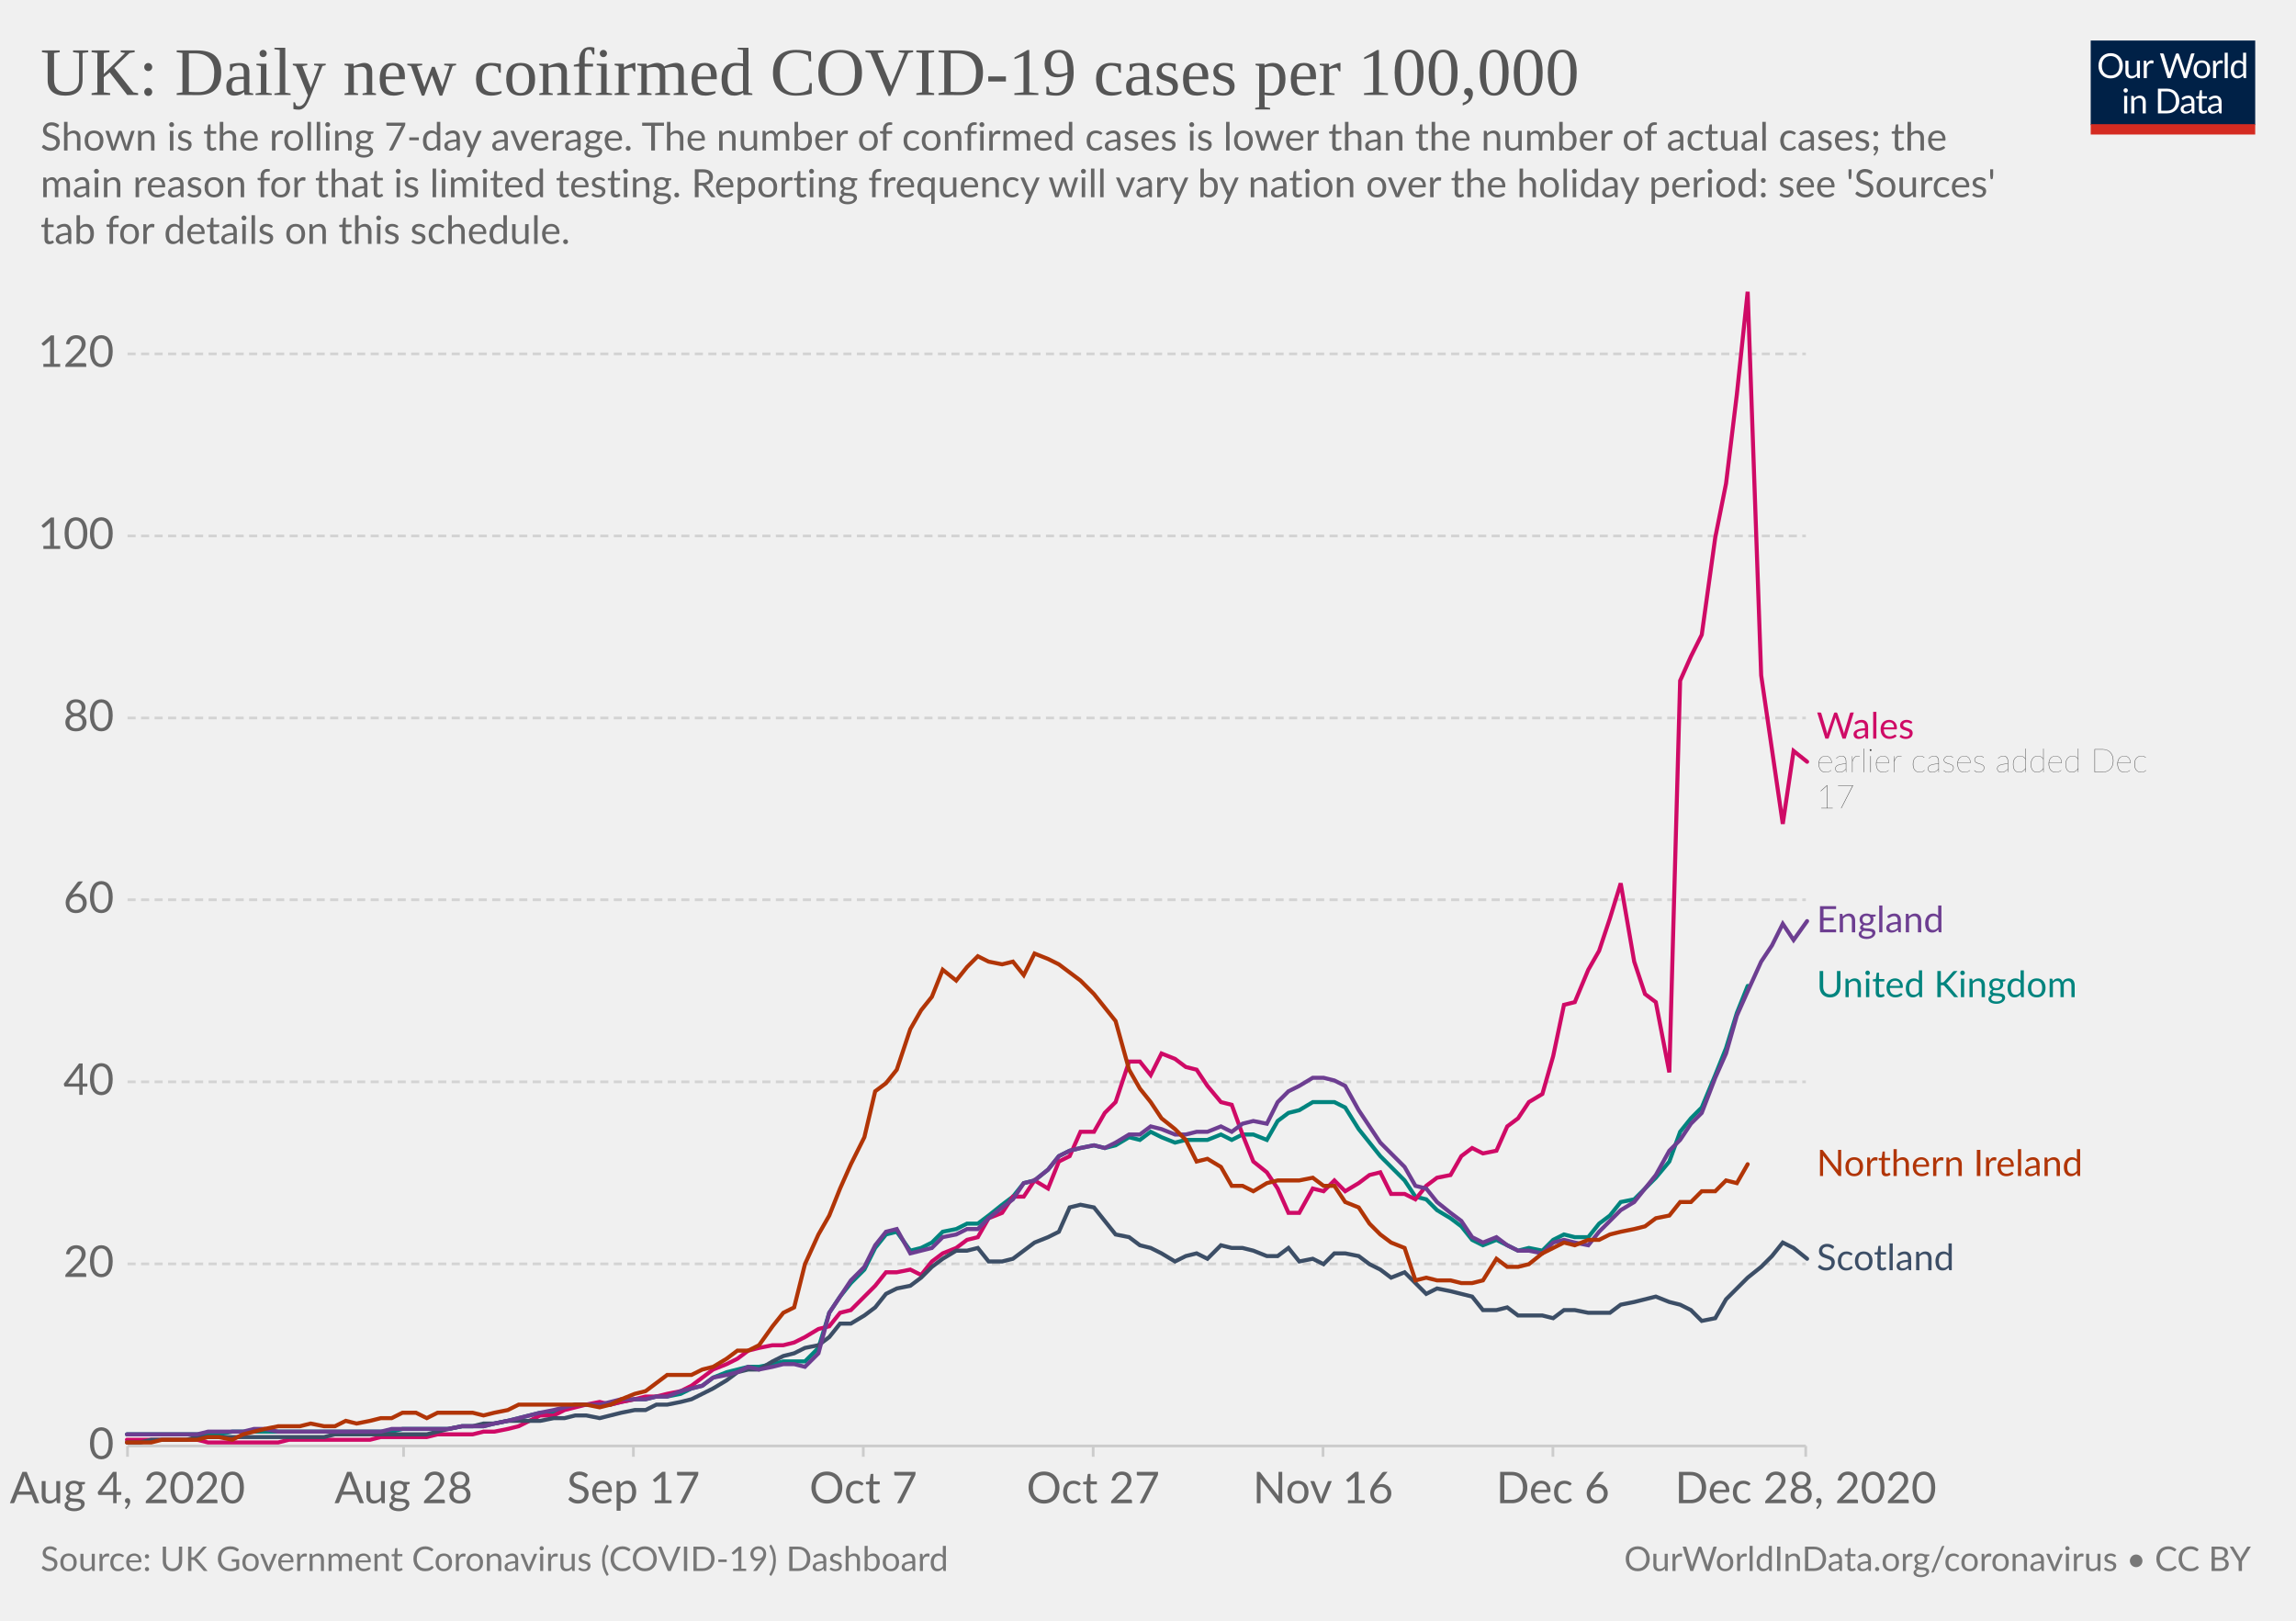
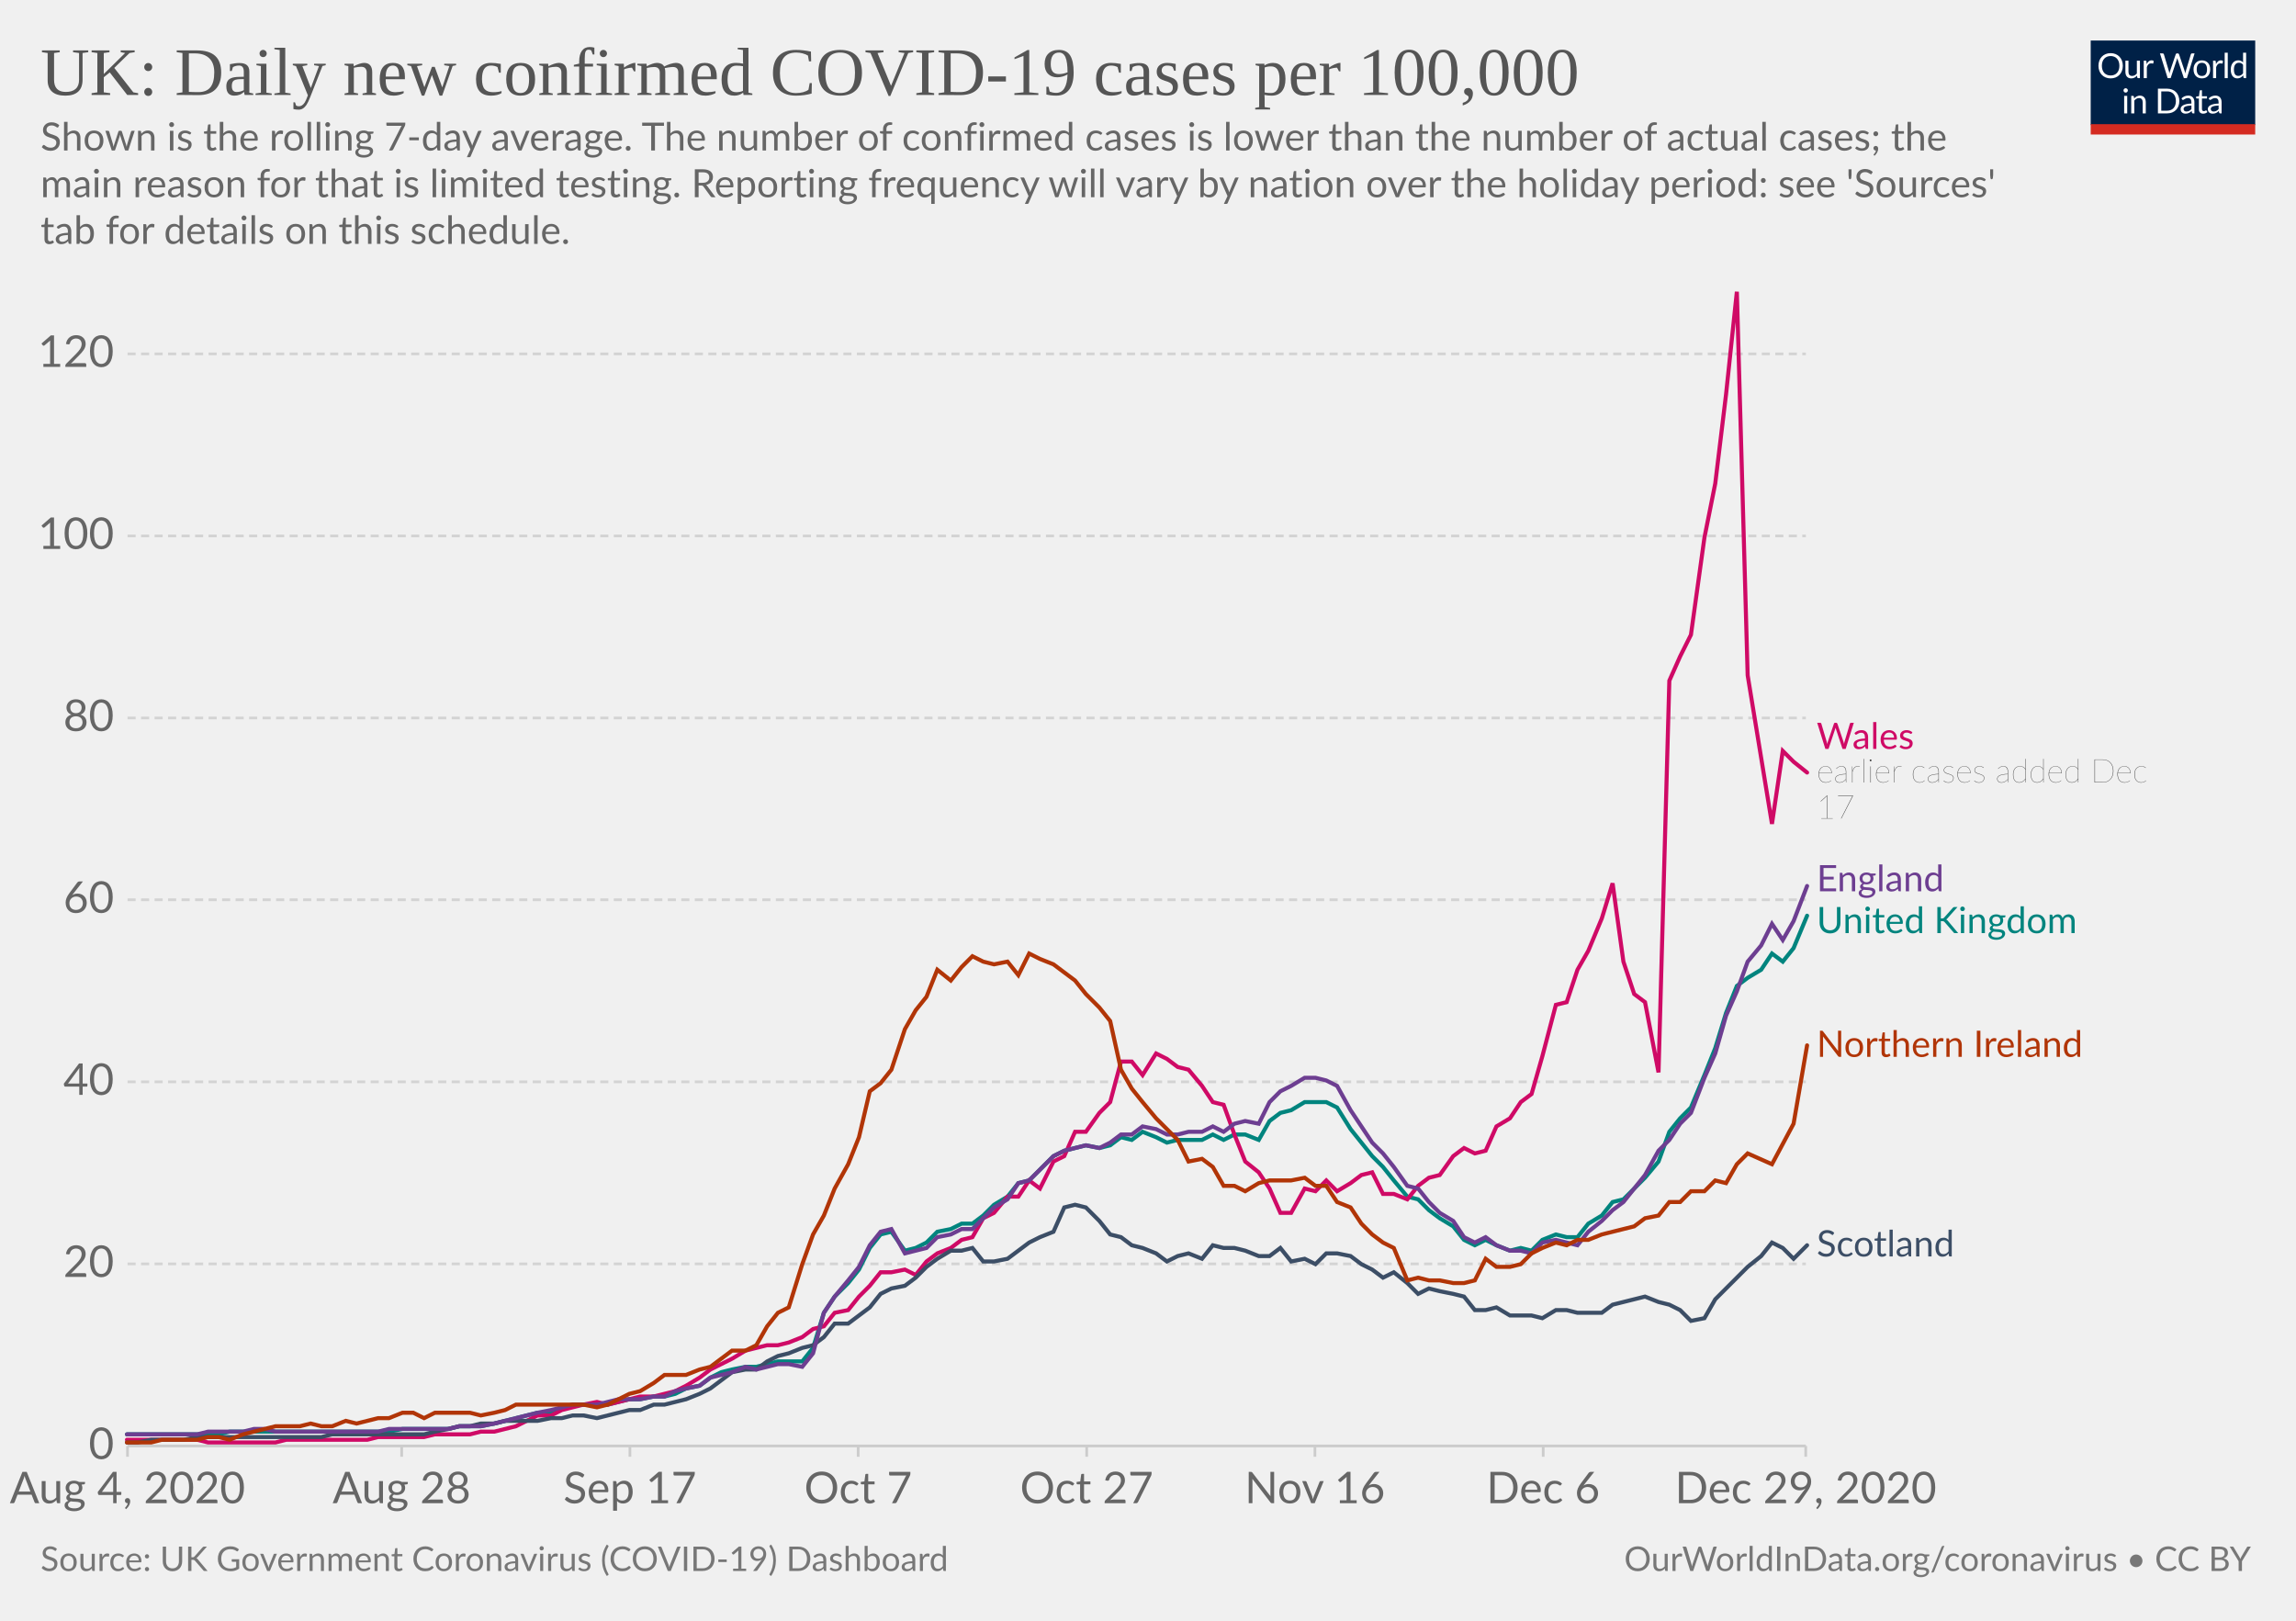
<svg xmlns="http://www.w3.org/2000/svg" version="1.1" style="background-color:#fff;-webkit-font-smoothing:antialiased" width="850" height="600" viewBox="0 0 850 600" font-family="Lato,'Helvetica Neue',Helvetica,Arial,sans-serif" font-size="18" text-rendering="optimizeLegibility">
  <g class="HeaderView">
    <g transform="matrix(.29 0 0 .29 774 15)">
      <svg width="210" height="120" viewBox="0 0 210 120" fill="none">
        <g clip-path="url(#clip0)">
          <path d="M0 0h210v107.89H0V0z" fill="#002147" />
          <path d="M40.98 32.25c0 2.36-.38 4.53-1.12 6.51a14.26 14.26 0 01-8.1 8.4c-1.9.78-4.02 1.17-6.34 1.17a16.6 16.6 0 01-6.33-1.17 14.31 14.31 0 01-8.08-8.4 18.29 18.29 0 01-1.12-6.51c0-2.36.38-4.53 1.12-6.5a14.32 14.32 0 018.07-8.44c1.92-.8 4.03-1.19 6.34-1.19 2.32 0 4.43.4 6.34 1.19 1.92.8 3.56 1.9 4.93 3.34a14.87 14.87 0 013.17 5.1 18.1 18.1 0 011.12 6.5zm-4.38 0c0-1.94-.26-3.68-.8-5.22a10.91 10.91 0 00-2.24-3.89 9.68 9.68 0 00-3.52-2.46 11.95 11.95 0 00-4.62-.86c-1.68 0-3.21.28-4.6.86a9.88 9.88 0 00-3.54 2.46 10.91 10.91 0 00-2.24 3.9c-.53 1.53-.8 3.27-.8 5.2 0 1.94.27 3.68.8 5.22a11.17 11.17 0 002.24 3.9 10.01 10.01 0 003.55 2.44c1.38.56 2.9.83 4.6.83 1.7 0 3.24-.27 4.61-.83a9.8 9.8 0 003.52-2.44 11.17 11.17 0 002.25-3.9c.53-1.54.8-3.28.8-5.21zm26.22-6.54V48H60.5c-.56 0-.9-.27-1.05-.81l-.31-2.4a12.45 12.45 0 01-3.26 2.6c-1.2.64-2.58.96-4.13.96-1.22 0-2.3-.2-3.24-.6a6.52 6.52 0 01-2.33-1.7 7.37 7.37 0 01-1.43-2.67c-.3-1.04-.46-2.2-.46-3.45V25.7h3.91v14.22c0 1.68.38 2.99 1.15 3.91.77.93 1.96 1.39 3.54 1.39 1.16 0 2.24-.27 3.23-.82a10.42 10.42 0 002.8-2.28V25.7h3.91zm8.61 4.47a9.94 9.94 0 012.6-3.56 5.64 5.64 0 013.76-1.3c.47 0 .92.05 1.34.15.44.1.83.27 1.17.49l-.3 2.92c-.09.37-.3.55-.66.55-.2 0-.5-.04-.9-.13a6.21 6.21 0 00-3.24.18c-.54.2-1.03.5-1.47.92-.42.4-.81.9-1.17 1.5-.33.58-.64 1.26-.92 2.02V48H67.7V25.71h2.25c.42 0 .72.08.88.25.16.16.27.44.33.83l.26 3.39zm61.16-13.7L122.75 48h-3.82l-7.99-24.05a21.95 21.95 0 01-.42-1.58 38.36 38.36 0 01-.44 1.58L102.05 48h-3.83L88.4 16.47h3.54c.38 0 .7.1.95.29.26.2.43.43.5.73l6.52 21.9c.1.4.2.83.28 1.28.1.46.2.94.29 1.46l.3-1.46c.12-.47.25-.9.38-1.27l7.41-21.91c.1-.25.26-.48.51-.69.27-.22.58-.33.95-.33h1.23c.38 0 .69.1.92.29.24.2.41.43.53.73l7.4 21.9a28.4 28.4 0 01.68 2.62 29.52 29.52 0 01.52-2.61l6.54-21.91c.07-.27.23-.5.48-.7.27-.21.58-.32.95-.32h3.32zm9.35 8.88c1.63 0 3.1.27 4.4.82a9.43 9.43 0 015.46 5.94c.5 1.4.74 2.98.74 4.73 0 1.76-.25 3.34-.74 4.75a9.43 9.43 0 01-5.46 5.92c-1.3.52-2.77.79-4.4.79-1.64 0-3.12-.27-4.44-.8a9.42 9.42 0 01-3.35-2.3c-.92-1-1.63-2.2-2.13-3.61-.49-1.41-.73-3-.73-4.75s.24-3.33.73-4.73c.5-1.43 1.2-2.64 2.13-3.63a9.4 9.4 0 013.35-2.31c1.32-.55 2.8-.82 4.44-.82zm0 19.89c2.2 0 3.84-.73 4.93-2.2 1.08-1.48 1.63-3.54 1.63-6.18 0-2.66-.55-4.72-1.63-6.2-1.09-1.49-2.73-2.23-4.93-2.23-1.12 0-2.09.2-2.93.57a5.7 5.7 0 00-2.06 1.65 7.5 7.5 0 00-1.24 2.67c-.26 1.04-.4 2.22-.4 3.54 0 2.64.55 4.7 1.64 6.18 1.1 1.47 2.76 2.2 4.99 2.2zm17.97-15.07a9.94 9.94 0 012.6-3.56 5.64 5.64 0 013.76-1.3c.47 0 .91.05 1.34.15.44.1.83.27 1.16.49l-.28 2.92c-.09.37-.31.55-.66.55-.2 0-.5-.04-.9-.13a6.2 6.2 0 00-3.24.18c-.54.2-1.03.5-1.47.92-.43.4-.82.9-1.17 1.5a13.1 13.1 0 00-.92 2.02V48h-3.94V25.71h2.24c.43 0 .72.08.88.25.17.16.28.44.33.83l.27 3.39zm15.04-14.59V48h-3.92V15.6h3.92zm19.55 15.43a6.22 6.22 0 00-2.38-2.05 6.7 6.7 0 00-2.86-.6c-2.07 0-3.66.75-4.77 2.23-1.12 1.48-1.68 3.6-1.68 6.33 0 1.46.13 2.7.38 3.74a7.29 7.29 0 001.1 2.56 4.35 4.35 0 001.78 1.45c.7.3 1.5.46 2.4.46 1.29 0 2.41-.3 3.36-.88a9.6 9.6 0 002.67-2.49V31.02zm3.91-15.43V48h-2.33c-.56 0-.9-.27-1.06-.81l-.35-2.71a12.13 12.13 0 01-3.25 2.77 8.28 8.28 0 01-4.23 1.06 7.31 7.31 0 01-6.14-2.9c-.73-.96-1.3-2.15-1.69-3.57a18.35 18.35 0 01.07-9.48 11.29 11.29 0 011.89-3.7 8.7 8.7 0 017.06-3.34 7.96 7.96 0 016.12 2.62V15.59h3.91zM46.61 70.71V93H42.7V70.71h3.91zm.84-7c0 .39-.08.75-.24 1.09a2.81 2.81 0 01-1.52 1.47 2.67 2.67 0 01-2.16 0 2.9 2.9 0 01-1.45-1.47 2.67 2.67 0 010-2.16c.15-.35.35-.65.6-.9.25-.27.53-.47.85-.62a2.67 2.67 0 012.16 0c.35.15.65.35.9.62.27.25.47.55.62.9.16.34.24.7.24 1.08zm7.97 10.24c.49-.54 1-1.04 1.54-1.48a9.85 9.85 0 013.66-1.84 8.96 8.96 0 015.43.35c.94.4 1.72.97 2.33 1.71a7.36 7.36 0 011.43 2.67c.32 1.04.49 2.19.49 3.45V93h-3.94V78.81c0-1.69-.4-3-1.17-3.92-.76-.93-1.93-1.4-3.5-1.4a6.6 6.6 0 00-3.25.83c-1 .56-1.92 1.31-2.77 2.27V93h-3.94V70.71h2.35c.56 0 .9.28 1.04.82l.3 2.42zm57.7 3.3c0 2.36-.37 4.5-1.11 6.44a14.3 14.3 0 01-3.17 4.98 14.1 14.1 0 01-4.93 3.2c-1.9.76-4.02 1.13-6.33 1.13H85.8V61.47h11.77c2.31 0 4.42.39 6.33 1.15a13.8 13.8 0 018.1 8.18 17.75 17.75 0 011.12 6.45zm-4.37 0c0-1.94-.26-3.67-.8-5.2a10.94 10.94 0 00-2.23-3.87 9.57 9.57 0 00-3.53-2.42 12.23 12.23 0 00-4.61-.83h-7.5v24.62h7.5c1.7 0 3.24-.28 4.61-.84a9.7 9.7 0 003.53-2.4 10.94 10.94 0 002.24-3.87c.53-1.53.8-3.26.8-5.2zm19.8 5.72c-1.8.06-3.34.2-4.62.44-1.26.22-2.3.51-3.1.88-.8.36-1.37.8-1.74 1.3-.35.5-.53 1.05-.53 1.67 0 .58.1 1.1.3 1.52a3 3 0 00.76 1.05c.34.27.73.46 1.17.6.45.11.94.17 1.45.17a7.28 7.28 0 003.5-.81 11.95 11.95 0 002.82-2.2v-4.62zm-12.65-9.11a12.73 12.73 0 013.98-2.66c1.43-.59 3-.88 4.73-.88 1.25 0 2.36.2 3.33.61a6.81 6.81 0 013.94 4.38c.33 1.04.5 2.19.5 3.43V93h-1.74a1.8 1.8 0 01-.88-.18c-.2-.13-.36-.38-.48-.74l-.44-2.12c-.59.55-1.16 1.03-1.72 1.46a9.48 9.48 0 01-3.74 1.7c-.69.15-1.46.23-2.3.23-.87 0-1.69-.12-2.45-.35a5.34 5.34 0 01-3.34-2.93 6.64 6.64 0 01-.49-2.64c0-.88.25-1.72.73-2.53a6.33 6.33 0 012.35-2.17c1.09-.63 2.5-1.15 4.25-1.54 1.75-.41 3.89-.65 6.42-.7v-1.75c0-1.73-.37-3.03-1.12-3.91-.75-.9-1.84-1.34-3.28-1.34-.97 0-1.78.12-2.44.37-.64.23-1.2.5-1.7.81l-1.23.82c-.33.23-.67.35-1 .35-.27 0-.5-.07-.69-.2a2.1 2.1 0 01-.48-.53l-.7-1.25zm27.67 19.5c-1.76 0-3.12-.5-4.07-1.48-.94-.98-1.41-2.4-1.41-4.25V74h-2.68a.9.9 0 01-.6-.2c-.16-.14-.24-.36-.24-.66v-1.56l3.65-.46.9-6.89a.9.9 0 01.29-.52.88.88 0 01.62-.22H142v7.67h6.44V74H142v13.38c0 .94.22 1.63.68 2.09.45.45 1.04.68 1.76.68a3.21 3.21 0 001.85-.53l.55-.35c.16-.12.3-.18.41-.18.2 0 .4.13.55.38l1.15 1.87a7.45 7.45 0 01-2.44 1.5c-.96.35-1.94.52-2.95.52zm19.68-10.4c-1.8.07-3.34.21-4.62.45-1.26.22-2.3.51-3.1.88-.8.36-1.37.8-1.74 1.3-.35.5-.53 1.05-.53 1.67 0 .58.1 1.1.3 1.52.18.42.44.77.76 1.05.34.27.73.46 1.17.6.45.11.94.17 1.45.17a7.3 7.3 0 003.5-.81 12.04 12.04 0 002.82-2.2v-4.62zm-12.65-9.1a12.72 12.72 0 013.99-2.66c1.42-.59 3-.88 4.72-.88 1.25 0 2.36.2 3.33.61a6.81 6.81 0 013.94 4.38c.33 1.04.5 2.19.5 3.43V93h-1.74a1.8 1.8 0 01-.88-.18c-.2-.13-.36-.38-.48-.74l-.44-2.12c-.59.55-1.16 1.03-1.72 1.46a9.48 9.48 0 01-3.74 1.7c-.69.15-1.46.23-2.3.23-.87 0-1.69-.12-2.45-.35a5.33 5.33 0 01-3.34-2.93 6.62 6.62 0 01-.49-2.64c0-.88.25-1.72.73-2.53a6.33 6.33 0 012.35-2.17c1.09-.63 2.5-1.15 4.25-1.54a31.2 31.2 0 016.42-.7v-1.75c0-1.73-.37-3.03-1.12-3.91-.75-.9-1.84-1.34-3.28-1.34-.97 0-1.78.12-2.44.37-.64.23-1.2.5-1.7.81-.46.3-.87.57-1.22.82-.34.23-.68.35-1.02.35-.26 0-.49-.07-.68-.2a1.88 1.88 0 01-.48-.53l-.7-1.25z" fill="#fff" />
          <path fill="#D42B21" d="M0 106.79h210V120H0z" />
        </g>
        <defs>
          <clipPath id="clip0">
            <path fill="#fff" d="M0 0h210v120H0z" />
          </clipPath>
        </defs>
      </svg>
    </g>
    <a href="https://ourworldindata.org/grapher/uk-daily-covid-cases-7day-average?tab=chart&amp;stackMode=absolute&amp;time=2020-08-04..latest&amp;region=World" target="_blank" rel="noopener" font-family="&quot;Playfair Display&quot;,Georgia,&quot;Times New Roman&quot;,serif">
      <text font-size="25.2" x="15" y="35.2" fill="#555">
        <tspan x="15" y="35.16">UK: Daily new confirmed COVID-19 cases per 100,000</tspan>
      </text>
    </a>
    <text font-size="14.4" x="15" y="55.7" fill="#666">
      <tspan x="15" y="55.72">Shown is the rolling 7-day average. The number of confirmed cases is lower than the number of actual cases; the</tspan>
      <tspan x="15" y="73">main reason for that is limited testing. Reporting frequency will vary by nation over the holiday period: see 'Sources'</tspan>
      <tspan x="15" y="90.28">tab for details on this schedule.</tspan>
    </text>
  </g>
  <g class="LineChart">
    <defs>
      <clipPath id="a">
        <path d="M37.22 0h830v897.4h-830z" />
      </clipPath>
    </defs>
    <g class="DualAxisView">
      <g class="HorizontalAxis">
-         <path stroke="#ccc" d="M47.2 535.3v4M149.4 535.3v4M234.5 535.3v4M319.6 535.3v4M404.7 535.3v4M489.8 535.3v4M574.9 535.3v4M668.5 535.3v4" />
+         <path stroke="#ccc" d="M47.2 535.3v4M148.7 535.3v4M233.2 535.3v4M317.7 535.3v4M402.3 535.3v4M486.8 535.3v4M571.3 535.3v4M668.5 535.3v4" />
        <text x="47.2" y="556.5" fill="#666" text-anchor="middle" font-size="16.2">Aug 4, 2020</text>
-         <text x="149.4" y="556.5" fill="#666" text-anchor="middle" font-size="16.2">Aug 28</text>
-         <text x="234.5" y="556.5" fill="#666" text-anchor="middle" font-size="16.2">Sep 17</text>
-         <text x="319.6" y="556.5" fill="#666" text-anchor="middle" font-size="16.2">Oct 7</text>
-         <text x="404.7" y="556.5" fill="#666" text-anchor="middle" font-size="16.2">Oct 27</text>
-         <text x="489.8" y="556.5" fill="#666" text-anchor="middle" font-size="16.2">Nov 16</text>
-         <text x="574.9" y="556.5" fill="#666" text-anchor="middle" font-size="16.2">Dec 6</text>
-         <text x="668.5" y="556.5" fill="#666" text-anchor="middle" font-size="16.2">Dec 28, 2020</text>
+         <text x="148.7" y="556.5" fill="#666" text-anchor="middle" font-size="16.2">Aug 28</text>
+         <text x="233.2" y="556.5" fill="#666" text-anchor="middle" font-size="16.2">Sep 17</text>
+         <text x="317.7" y="556.5" fill="#666" text-anchor="middle" font-size="16.2">Oct 7</text>
+         <text x="402.3" y="556.5" fill="#666" text-anchor="middle" font-size="16.2">Oct 27</text>
+         <text x="486.8" y="556.5" fill="#666" text-anchor="middle" font-size="16.2">Nov 16</text>
+         <text x="571.3" y="556.5" fill="#666" text-anchor="middle" font-size="16.2">Dec 6</text>
+         <text x="668.5" y="556.5" fill="#666" text-anchor="middle" font-size="16.2">Dec 29, 2020</text>
      </g>
      <g class="VerticalAxis" fill="#666" dominant-baseline="middle" text-anchor="end" font-size="16.2">
        <text x="42.22" y="535.3">0</text>
        <text x="42.22" y="467.9">20</text>
        <text x="42.22" y="400.5">40</text>
        <text x="42.22" y="333.1">60</text>
        <text x="42.22" y="265.8">80</text>
        <text x="42.22" y="198.4">100</text>
        <text x="42.22" y="131">120</text>
      </g>
      <g class="AxisGridLines horizontalLines">
        <path stroke="#ccc" d="M47.22 535.3h621.32" />
        <path stroke="#d3d3d3" stroke-dasharray="3,2" d="M47.22 467.9h621.32M47.22 400.5h621.32M47.22 333.1h621.32M47.22 265.8h621.32M47.22 198.4h621.32M47.22 131h621.32" />
      </g>
    </g>
    <g clip-path="url(#a)">
      <g class="LineLabels" cursor="pointer">
        <g class="legendMark">
-           <text font-size="13.5" x="672.5" y="273.5" fill="#CF0A66">
-             <tspan x="672.54" y="273.45">Wales</tspan>
+           <text font-size="13.5" x="672.5" y="277.3" fill="#CF0A66">
+             <tspan x="672.54" y="277.25">Wales</tspan>
          </text>
-           <text font-size="12.15" x="672.5" y="285.9" fill="#333" class="textAnnotation" font-weight="lighter">
-             <tspan x="672.54" y="285.87">earlier cases added Dec</tspan>
-             <tspan x="672.54" y="299.24">17</tspan>
+           <text font-size="12.15" x="672.5" y="289.7" fill="#333" class="textAnnotation" font-weight="lighter">
+             <tspan x="672.54" y="289.67">earlier cases added Dec</tspan>
+             <tspan x="672.54" y="303.03">17</tspan>
          </text>
        </g>
        <g class="legendMark">
-           <text font-size="13.5" x="672.5" y="345.2" fill="#6D3E91">
-             <tspan x="672.54" y="345.15">England</tspan>
+           <text font-size="13.5" x="672.5" y="329.9" fill="#6D3E91">
+             <tspan x="672.54" y="329.95">England</tspan>
          </text>
        </g>
        <g class="legendMark">
-           <text font-size="13.5" x="672.5" y="369.2" fill="#00847E">
-             <tspan x="672.54" y="369.15">United Kingdom</tspan>
+           <text font-size="13.5" x="672.5" y="345.4" fill="#00847E">
+             <tspan x="672.54" y="345.45">United Kingdom</tspan>
          </text>
        </g>
        <g class="legendMark">
-           <text font-size="13.5" x="672.5" y="435.4" fill="#B13507">
-             <tspan x="672.54" y="435.35">Northern Ireland</tspan>
+           <text font-size="13.5" x="672.5" y="391.3" fill="#B13507">
+             <tspan x="672.54" y="391.25">Northern Ireland</tspan>
          </text>
        </g>
        <g class="legendMark">
-           <text font-size="13.5" x="672.5" y="470.3" fill="#3C4E66">
-             <tspan x="672.54" y="470.25">Scotland</tspan>
+           <text font-size="13.5" x="672.5" y="465.2" fill="#3C4E66">
+             <tspan x="672.54" y="465.15">Scotland</tspan>
          </text>
        </g>
      </g>
      <g class="Lines">
        <g class="key-United-Kingdom_0">
-           <path stroke="#00847E" stroke-linecap="round" d="M47 531h34l5-1h59l4-1h17l5-1h8l4-1 5-1 4-1 4-1 4-1h5l4-2 4-1h13l4-1 5-1h4l4-1h4l5-1 4-2 4-1 4-3 5-2 4-1 4-1h4l5-1 4-1h8l5-5 4-13 4-6 4-5 5-5 4-8 4-5 4-1 5 7 4-1 4-2 4-4 5-1 4-2h4l4-3 5-4 4-3 4-5 4-1 5-4 4-5 4-2 4-1 5-1 4 1 4-1 5-3 4 1 4-3 4 2 5 2 4-1h8l5-2 4 2 4-2h4l5 2 4-7 4-3 4-1 5-3h8l4 2 5 8 4 5 4 5 4 4 5 5 4 6 4 1 4 4 5 3 4 3 4 5 4 2 5-2 4 2 4 2 4-1 5 1 4-4 4-2 4 1h5l4-5 4-3 4-5 5-1 4-4 4-4 5-6 4-11 4-5 4-4 5-12 4-10 4-13 4-10" fill="none" stroke-width="1.5" />
+           <path stroke="#00847E" stroke-linecap="round" d="M47 531h34l4-1h59l5-1h17l4-1h8l5-1 4-1 4-1 4-1 4-1h5l4-2 4-1h13l4-1 4-1h4l5-1h4l4-1 4-2 5-1 4-3 4-2 4-1 5-1h4l4-1 4-1h9l4-5 4-13 4-6 5-5 4-5 4-8 4-5 4-1 5 7 4-1 4-2 4-4 5-1 4-2h4l4-3 4-4 5-3 4-5 4-1 4-4 5-5 4-2 4-1 4-1 5 1 4-1 4-3 4 1 4-3 5 2 4 2 4-1h9l4-2 4 2 4-2h4l5 2 4-7 4-3 4-1 5-3h8l4 2 5 8 4 5 4 5 4 4 4 5 5 6 4 1 4 4 4 3 5 3 4 5 4 2 4-2 4 2 5 2 4-1 4 1 4-4 5-2 4 1h4l4-5 5-3 4-5 4-1 4-4 4-4 5-6 4-11 4-5 4-4 5-12 4-10 4-13 4-10 4-3 5-3 4-6 4 3 4-5 5-12" fill="none" stroke-width="1.5" />
        </g>
        <g class="key-Wales_0">
-           <path stroke="#CF0A66" stroke-linecap="round" d="M47 533h26l4 1h26l4-1h30l4-1h17l4-1h13l4-1h4l5-1 4-1 4-2 4-2h5l4-2 4-1 4-1 5-1 4 1 4-1 5-1 4-1h4l4-1 5-1 4-2 4-3 4-3 5-2 4-2 4-3 4-1 5-1h4l4-1 4-2 5-3 4-1 4-5 4-1 5-5 4-4 4-5h4l5-1 4 2 4-5 4-3 5-2 4-3 4-1 4-7 5-2 4-6h4l4-6 5 3 4-10 4-2 4-9h5l4-7 4-4 5-15h4l4 5 4-8 5 2 4 3 4 1 4 6 5 6 4 1 4 11 4 10 5 4 4 6 4 9h4l5-9 4 1 4-4 4 4 5-3 4-3 4-1 4 8h5l4 2 4-5 4-3 5-1 4-7 4-3 4 2 5-1 4-9 4-3 4-6 5-3 4-14 4-19 4-1 5-12 4-7 4-12 4-13 5 29 4 12 4 3 5 26 4-145 4-9 4-8 5-36 4-20 4-33 4-38 5 142 8 55 4-27 5 4" fill="none" stroke-width="1.5" />
+           <path stroke="#CF0A66" stroke-linecap="round" d="M47 533h26l4 1h25l4-1h30l4-1h17l4-1h13l4-1h5l4-1 4-1 4-2 4-2h5l4-2 4-1 4-1 5-1 4 1 4-1 4-1 4-1h5l4-1 4-1 4-2 5-3 4-3 4-2 4-2 5-3 4-1 4-1h4l4-1 5-2 4-3 4-1 4-5 5-1 4-5 4-4 4-5h4l5-1 4 2 4-5 4-3 5-2 4-3 4-1 4-7 4-2 5-6h4l4-6 4 3 5-10 4-2 4-9h4l5-7 4-4 4-15h4l4 5 5-8 4 2 4 3 4 1 5 6 4 6 4 1 4 11 4 10 5 4 4 6 4 9h4l5-9 4 1 4-4 4 4 5-3 4-3 4-1 4 8h4l5 2 4-5 4-3 4-1 5-7 4-3 4 2 4-1 4-9 5-3 4-6 4-3 4-14 5-19 4-1 4-12 4-7 5-12 4-13 4 29 4 12 4 3 5 26 4-145 4-9 4-8 5-36 4-20 4-33 4-38 4 142 9 55 4-27 4 4 5 4" fill="none" stroke-width="1.5" />
        </g>
        <g class="key-Scotland_0">
-           <path stroke="#3C4E66" stroke-linecap="round" d="M47 534h5l4-1h13l4-1h47l4-1h34l4-1 4-1 5-1h4l4-1h4l5-1h12l5-1h4l4-1h4l5 1 4-1 4-1 5-1h4l4-2h4l5-1 4-1 4-2 4-2 5-3 4-3 4-1h4l5-3 4-2 4-1 4-2 5-1 4-3 4-5h4l5-3 4-3 4-5 4-2 5-1 4-3 4-4 4-3 5-3h4l4-1 4 5h5l4-1 4-3 4-3 5-2 4-2 4-9 4-1 5 1 4 5 4 5 5 1 4 3 4 1 4 2 5 3 4-2 4-1 4 2 5-5 4 1h4l4 1 5 2h4l4-3 4 5 5-1 4 2 4-4h4l5 1 4 3 4 2 4 3 5-2 4 4 4 4 4-2 5 1 4 1 4 1 4 5h5l4-1 4 3h9l4 1 4-3h4l5 1h8l4-3 5-1 4-1 4-1 5 2 4 1 4 2 4 4 5-1 4-7 4-4 4-4 5-4 4-4 4-5 4 2 5 4" fill="none" stroke-width="1.5" />
+           <path stroke="#3C4E66" stroke-linecap="round" d="M47 534h4l5-1h12l5-1h46l4-1h34l4-1 5-1 4-1h4l4-1h5l4-1h12l5-1h4l4-1h4l5 1 4-1 4-1 4-1h4l5-2h4l4-1 4-1 5-2 4-2 4-3 4-3 5-1h4l4-3 4-2 4-1 5-2 4-1 4-3 4-5h5l4-3 4-3 4-5 4-2 5-1 4-3 4-4 4-3 5-3h4l4-1 4 5h4l5-1 4-3 4-3 4-2 5-2 4-9 4-1 4 1 5 5 4 5 4 1 4 3 4 1 5 2 4 3 4-2 4-1 5 2 4-5 4 1h4l4 1 5 2h4l4-3 4 5 5-1 4 2 4-4h4l5 1 4 3 4 2 4 3 4-2 5 4 4 4 4-2 4 1 5 1 4 1 4 5h4l4-1 5 3h8l4 1 5-3h4l4 1h9l4-3 4-1 4-1 4-1 5 2 4 1 4 2 4 4 5-1 4-7 4-4 4-4 4-4 5-4 4-5 4 2 4 4 5-5" fill="none" stroke-width="1.5" />
        </g>
        <g class="key-England_0">
-           <path stroke="#6D3E91" stroke-linecap="round" d="M47 531h26l4-1h13l4-1h4l5 1h38l4-1h21l5-1h8l4-1 5-1 4-1 4-1 4-1 5-1 4-1 4-1h9l4-1 4-1h9l4-1h4l5-2 4-1 4-1 4-3 5-1 4-1 4-2 4 1 5-1 4-1h4l4 1 5-5 4-15 4-6 4-6 5-5 4-8 4-5 4-1 5 9 4-1 4-1 4-4 5-1 4-2h4l4-4 5-4 4-3 4-6 4-1 5-4 4-5 4-2 4-1 5-1 4 1 4-2 5-3h4l4-3 4 1 5 2h4l4-1h4l5-2 4 2 4-3 4-1 5 1 4-8 4-4 4-2 5-3h4l4 1 4 2 5 9 4 6 4 6 4 4 5 5 4 7 4 1 4 5 5 4 4 3 4 6 4 2 5-2 4 3 4 2h4l5 1 4-4 4-1 4 1 5 1 4-5 4-4 4-4 5-3 4-5 4-5 5-9 4-4 4-6 4-4 5-13 4-9 4-14 4-9 5-11 4-6 4-8 4 6 5-7" fill="none" stroke-width="1.5" />
+           <path stroke="#6D3E91" stroke-linecap="round" d="M47 531h26l4-1h13l4-1h4l4 1h38l4-1h22l4-1h8l5-1 4-1 4-1 4-1 4-1 5-1 4-1 4-1h9l4-1 4-1h8l5-1h4l4-2 4-1 5-1 4-3 4-1 4-1 5-2 4 1 4-1 4-1h4l5 1 4-5 4-15 4-6 5-6 4-5 4-8 4-5 4-1 5 9 4-1 4-1 4-4 5-1 4-2h4l4-4 4-4 5-3 4-6 4-1 4-4 5-5 4-2 4-1 4-1 5 1 4-2 4-3h4l4-3 5 1 4 2h4l4-1h5l4-2 4 2 4-3 4-1 5 1 4-8 4-4 4-2 5-3h4l4 1 4 2 5 9 4 6 4 6 4 4 4 5 5 7 4 1 4 5 4 4 5 3 4 6 4 2 4-2 4 3 5 2h4l4 1 4-4 5-1 4 1 4 1 4-5 5-4 4-4 4-3 4-5 4-5 5-9 4-4 4-6 4-4 5-13 4-9 4-14 4-9 4-11 5-6 4-8 4 6 4-7 5-13" fill="none" stroke-width="1.5" />
        </g>
        <g class="key-Northern-Ireland_0">
-           <path stroke="#B13507" stroke-linecap="round" d="M47 534h9l4-1h13l4-1h4l5 1 4-2 4-1 4-1 5-1h8l4-1 5 1h4l4-2 4 1 5-1 4-1h4l4-2h5l4 2 4-2h13l4 1 4-1 5-1 4-2h25l5 1 4-1 4-2 5-2 4-1 4-3 4-3h9l4-2 4-1 5-3 4-3h4l4-2 5-7 4-5 4-2 4-16 5-11 4-7 4-10 4-9 5-10 4-17 4-3 4-5 5-15 4-7 4-5 4-10 5 4 4-5 4-4 4 2 5 1 4-1 4 5 4-8 5 2 4 2 4 3 4 3 5 5 4 5 4 5 5 18 4 7 4 5 4 6 5 4 4 4 4 8 4-1 5 3 4 7h4l4 2 5-3 4-1h8l5-1 4 3h4l4 6 5 2 4 6 4 4 4 3 5 2 4 12 4-1 4 1h5l4 1h4l4-1 5-8 4 3h4l4-1 5-4 4-2 4-2 4 1 5-2h4l4-2 4-1 5-1 4-1 4-3 5-1 4-5h4l4-4h5l4-4 4 1 4-7" fill="none" stroke-width="1.5" />
+           <path stroke="#B13507" stroke-linecap="round" d="M47 534h9l4-1h13l4-1h4l4 1 5-2 4-1 4-1 4-1h9l4-1 4 1h4l5-2 4 1 4-1 4-1h4l5-2h4l4 2 4-2h13l4 1 5-1 4-1 4-2h25l5 1 4-1 4-2 4-2 4-1 5-3 4-3h8l5-2 4-1 4-3 4-3h5l4-2 4-7 4-5 4-2 5-16 4-11 4-7 4-10 5-9 4-10 4-17 4-3 4-5 5-15 4-7 4-5 4-10 5 4 4-5 4-4 4 2 4 1 5-1 4 5 4-8 4 2 5 2 4 3 4 3 4 5 5 5 4 5 4 18 4 7 4 5 5 6 4 4 4 4 4 8 5-1 4 3 4 7h4l4 2 5-3 4-1h8l5-1 4 3h4l4 6 5 2 4 6 4 4 4 3 4 2 5 12 4-1 4 1h4l5 1h4l4-1 4-8 4 3h5l4-1 4-4 4-2 5-2 4 1 4-2h4l5-2 4-1 4-1 4-1 4-3 5-1 4-5h4l4-4h5l4-4 4 1 4-7 4-4 9 4 8-15 5-29" fill="none" stroke-width="1.5" />
        </g>
      </g>
    </g>
  </g>
  <g class="SourcesFooter" fill="#777">
    <g class="clickable" fill="#777">
      <text font-size="12.6" x="15" y="581.6">
        <tspan x="15" y="581.58">Source: UK Government Coronavirus (COVID-19) Dashboard</tspan>
      </text>
    </g>
    <text font-size="12.6" x="601.3" y="581.6">
      <tspan x="601.27" y="581.58">
        <a target="_blank" href="https://ourworldindata.org/coronavirus" fill="#777">OurWorldInData.org/coronavirus</a> • <a class="cclogo" href="http://creativecommons.org/licenses/by/4.0/deed.en_US" target="_blank" fill="#777">CC BY</a>
      </tspan>
    </text>
  </g>
</svg>
